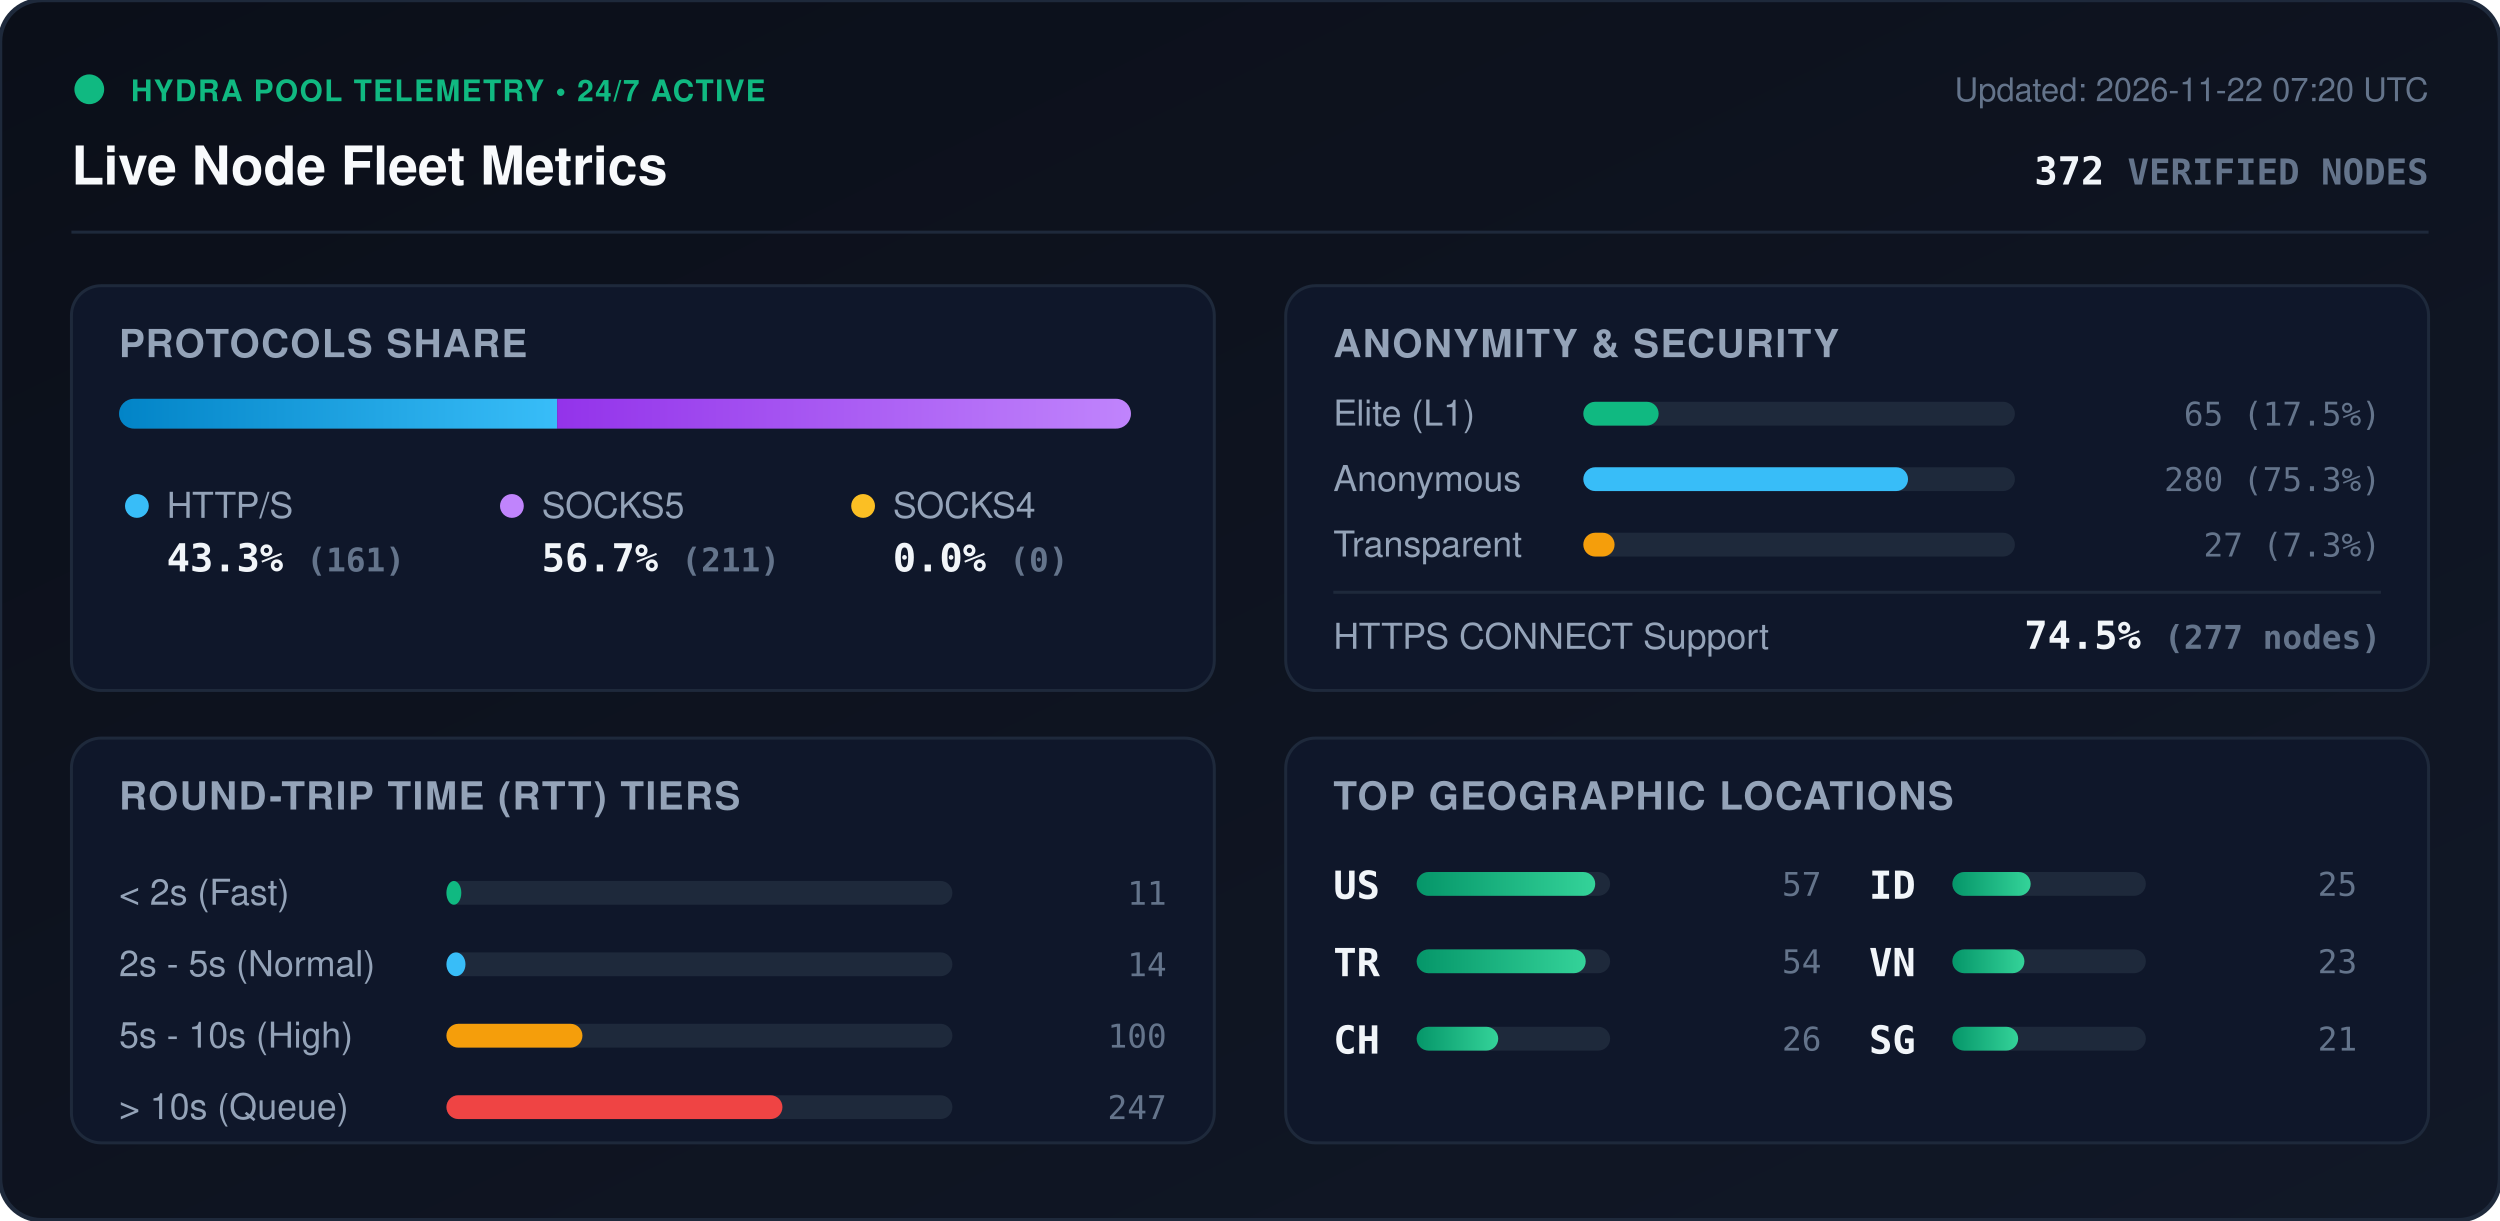
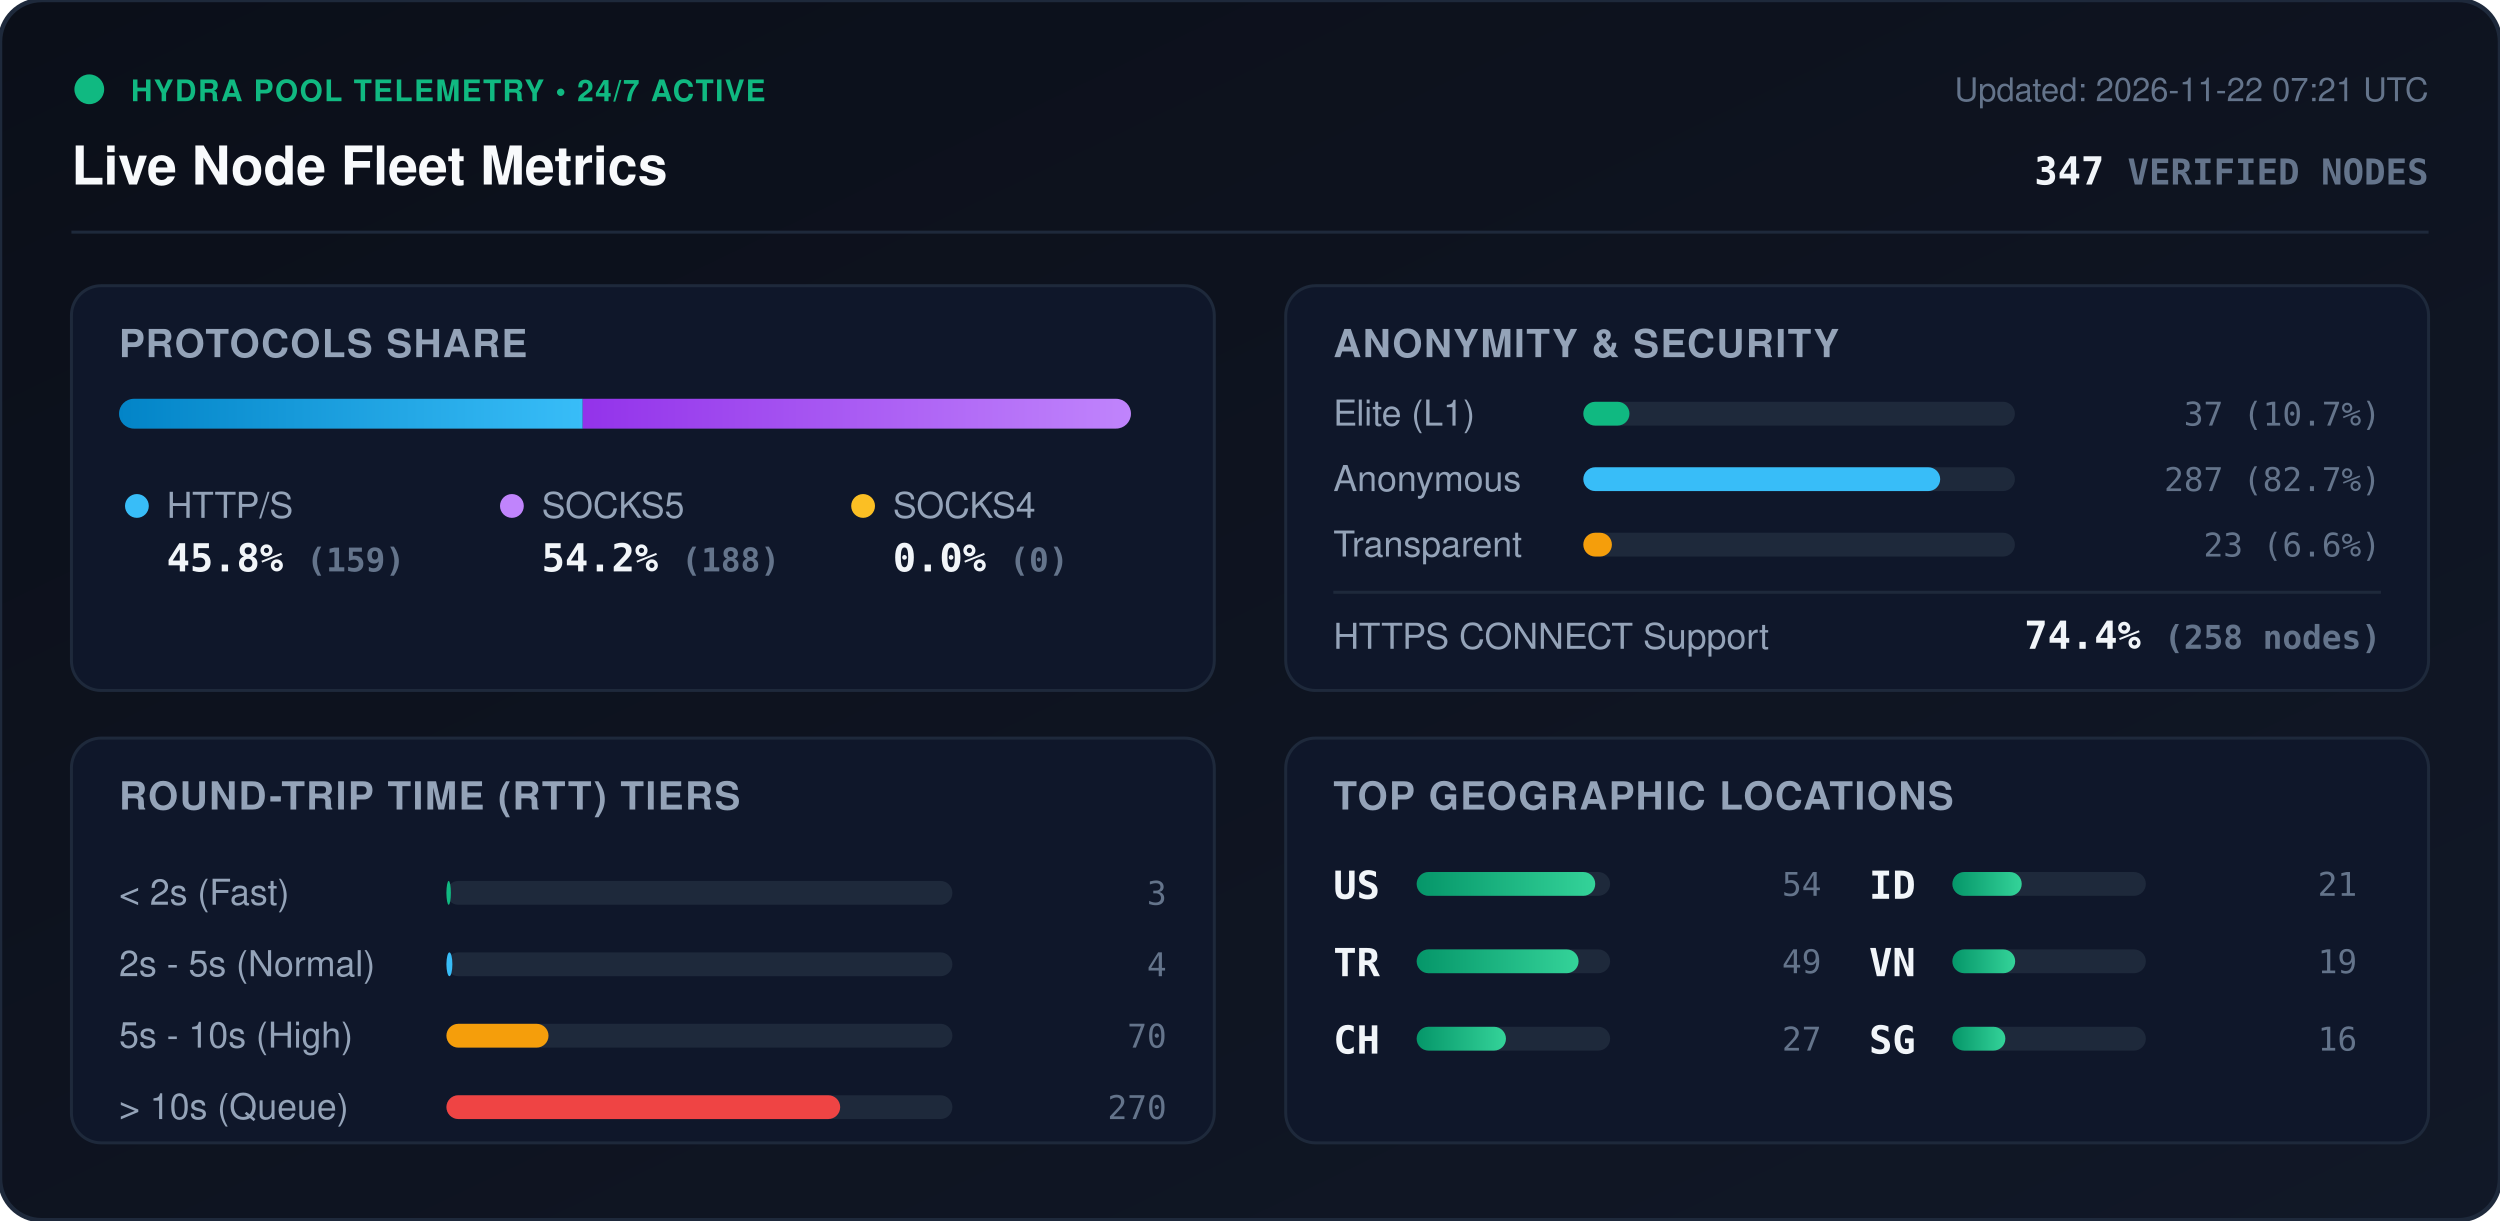
<svg xmlns="http://www.w3.org/2000/svg" viewBox="0 0 840 410" width="840" height="410" style="max-width: 100%; height: auto;">
  <defs>
    <linearGradient id="bg" x1="0%" y1="0%" x2="100%" y2="100%">
      <stop offset="0%" stop-color="#0b0f19" />
      <stop offset="100%" stop-color="#111827" />
    </linearGradient>
    <linearGradient id="bar-http" x1="0%" y1="0%" x2="100%" y2="0%">
      <stop offset="0%" stop-color="#0284c7" />
      <stop offset="100%" stop-color="#38bdf8" />
    </linearGradient>
    <linearGradient id="bar-socks5" x1="0%" y1="0%" x2="100%" y2="0%">
      <stop offset="0%" stop-color="#9333ea" />
      <stop offset="100%" stop-color="#c084fc" />
    </linearGradient>
    <linearGradient id="bar-socks4" x1="0%" y1="0%" x2="100%" y2="0%">
      <stop offset="0%" stop-color="#d97706" />
      <stop offset="100%" stop-color="#fbbf24" />
    </linearGradient>
    <linearGradient id="bar-green" x1="0%" y1="0%" x2="100%" y2="0%">
      <stop offset="0%" stop-color="#059669" />
      <stop offset="100%" stop-color="#34d399" />
    </linearGradient>
    <clipPath id="prog-track-clip">
      <rect width="340.0" height="10" rx="5" />
    </clipPath>
    <style>
      .title { font: 700 18px -apple-system, BlinkMacSystemFont, 'Segoe UI', Helvetica, Arial, sans-serif; fill: #f8fafc; }
      .sub { font: 500 11px -apple-system, BlinkMacSystemFont, 'Segoe UI', Helvetica, Arial, sans-serif; fill: #64748b; }
      .section-hdr { font: 600 13px -apple-system, BlinkMacSystemFont, 'Segoe UI', Helvetica, Arial, sans-serif; fill: #94a3b8; letter-spacing: 0.5px; }
      .metric-val { font: 700 13px -apple-system, BlinkMacSystemFont, 'Segoe UI', Helvetica, Arial, sans-serif; fill: #f1f5f9; }
      .metric-lbl { font: 500 12px -apple-system, BlinkMacSystemFont, 'Segoe UI', Helvetica, Arial, sans-serif; fill: #94a3b8; }
      .badge-txt { font: 700 10px -apple-system, BlinkMacSystemFont, 'Segoe UI', Helvetica, Arial, sans-serif; fill: #10b981; letter-spacing: 0.5px; }
      .mono { font-family: ui-monospace, SFMono-Regular, Menlo, Monaco, Consolas, monospace; }
      .pulse { animation: beacon 2s infinite ease-in-out; }
      @keyframes beacon { 0%, 100% { opacity: 1; } 50% { opacity: 0.35; } }
    </style>
  </defs>
  <rect width="840" height="410" rx="14" fill="url(#bg)" stroke="#1e293b" stroke-width="1.5" />
  <g transform="translate(24, 24)">
    <circle cx="6" cy="6" r="5" fill="#10b981" class="pulse" />
    <text x="20" y="10" class="badge-txt">HYDRA POOL TELEMETRY • 24/7 ACTIVE</text>
    <text x="0" y="38" class="title">Live Node Fleet Metrics</text>
-     <text x="792" y="10" text-anchor="end" class="sub">Updated: 2026-11-22 07:20 UTC</text>
-     <text x="792" y="38" text-anchor="end" class="metric-val mono" fill="#38bdf8">372 <tspan font-size="12" fill="#64748b">VERIFIED NODES</tspan>
+     <text x="792" y="10" text-anchor="end" class="sub">Updated: 2026-11-22 07:21 UTC</text>
+     <text x="792" y="38" text-anchor="end" class="metric-val mono" fill="#38bdf8">347 <tspan font-size="12" fill="#64748b">VERIFIED NODES</tspan>
    </text>
  </g>
  <line x1="24" y1="78" x2="816" y2="78" stroke="#1e293b" stroke-width="1" />
  <g transform="translate(24, 96)">
    <rect width="384" height="136" rx="10" fill="#0f172a" stroke="#1e293b" />
    <text x="16" y="24" class="section-hdr">PROTOCOLS SHARE</text>
    <g transform="translate(16, 38)">
      <rect width="340.0" height="10" rx="5" fill="#1e293b" />
      <g clip-path="url(#prog-track-clip)">
-         <rect x="0" width="147.2" height="10" fill="url(#bar-http)" />
-         <rect x="147.2" width="192.8" height="10" fill="url(#bar-socks5)" />
+         <rect x="0" width="155.8" height="10" fill="url(#bar-http)" />
+         <rect x="155.8" width="184.2" height="10" fill="url(#bar-socks5)" />
        <rect x="340.0" width="0.0" height="10" fill="url(#bar-socks4)" />
      </g>
    </g>
    <g transform="translate(16, 68)">
      <circle cx="6" cy="6" r="4" fill="#38bdf8" />
      <text x="16" y="10" class="metric-lbl">HTTP/S</text>
-       <text x="16" y="28" class="metric-val mono">43.3% <tspan font-size="11" fill="#64748b">(161)</tspan>
+       <text x="16" y="28" class="metric-val mono">45.8% <tspan font-size="11" fill="#64748b">(159)</tspan>
      </text>
      <circle cx="132" cy="6" r="4" fill="#c084fc" />
      <text x="142" y="10" class="metric-lbl">SOCKS5</text>
-       <text x="142" y="28" class="metric-val mono">56.7% <tspan font-size="11" fill="#64748b">(211)</tspan>
+       <text x="142" y="28" class="metric-val mono">54.2% <tspan font-size="11" fill="#64748b">(188)</tspan>
      </text>
      <circle cx="250" cy="6" r="4" fill="#fbbf24" />
      <text x="260" y="10" class="metric-lbl">SOCKS4</text>
      <text x="260" y="28" class="metric-val mono">0.0% <tspan font-size="11" fill="#64748b">(0)</tspan>
      </text>
    </g>
  </g>
  <g transform="translate(432, 96)">
    <rect width="384" height="136" rx="10" fill="#0f172a" stroke="#1e293b" />
    <text x="16" y="24" class="section-hdr">ANONYMITY &amp; SECURITY</text>
    <text x="16" y="47" class="metric-lbl">Elite (L1)</text>
    <rect x="100" y="39" width="145.0" height="8" rx="4" fill="#1e293b" />
-     <rect x="100" y="39" width="25.3" height="8" rx="4" fill="#10b981" />
-     <text x="368" y="47" text-anchor="end" class="mono sub" fill="#e2e8f0">65 (17.5%)</text>
+     <rect x="100" y="39" width="15.5" height="8" rx="4" fill="#10b981" />
+     <text x="368" y="47" text-anchor="end" class="mono sub" fill="#e2e8f0">37 (10.7%)</text>
    <text x="16" y="69" class="metric-lbl">Anonymous</text>
    <rect x="100" y="61" width="145.0" height="8" rx="4" fill="#1e293b" />
-     <rect x="100" y="61" width="109.1" height="8" rx="4" fill="#38bdf8" />
-     <text x="368" y="69" text-anchor="end" class="mono sub" fill="#e2e8f0">280 (75.3%)</text>
+     <rect x="100" y="61" width="119.9" height="8" rx="4" fill="#38bdf8" />
+     <text x="368" y="69" text-anchor="end" class="mono sub" fill="#e2e8f0">287 (82.7%)</text>
    <text x="16" y="91" class="metric-lbl">Transparent</text>
    <rect x="100" y="83" width="145.0" height="8" rx="4" fill="#1e293b" />
-     <rect x="100" y="83" width="10.5" height="8" rx="4" fill="#f59e0b" />
-     <text x="368" y="91" text-anchor="end" class="mono sub" fill="#e2e8f0">27 (7.3%)</text>
+     <rect x="100" y="83" width="9.6" height="8" rx="4" fill="#f59e0b" />
+     <text x="368" y="91" text-anchor="end" class="mono sub" fill="#e2e8f0">23 (6.6%)</text>
    <line x1="16" y1="103" x2="368" y2="103" stroke="#1e293b" stroke-width="1" />
    <text x="16" y="122" class="metric-lbl">HTTPS CONNECT Support</text>
-     <text x="368" y="122" text-anchor="end" class="metric-val mono" fill="#34d399">74.5% <tspan font-size="11" fill="#64748b">(277 nodes)</tspan>
+     <text x="368" y="122" text-anchor="end" class="metric-val mono" fill="#34d399">74.4% <tspan font-size="11" fill="#64748b">(258 nodes)</tspan>
    </text>
  </g>
  <g transform="translate(24, 248)">
    <rect width="384" height="136" rx="10" fill="#0f172a" stroke="#1e293b" />
    <text x="16" y="24" class="section-hdr">ROUND-TRIP TIME (RTT) TIERS</text>
    <g transform="translate(16, 42)">
      <text x="0" y="14" class="metric-lbl">&lt; 2s (Fast)</text>
      <rect x="110" y="6" width="170" height="8" rx="4" fill="#1e293b" />
-       <rect x="110" y="6" width="5.0" height="8" rx="4" fill="#10b981" />
-       <text x="352" y="14" text-anchor="end" class="mono sub">11</text>
+       <rect x="110" y="6" width="1.5" height="8" rx="4" fill="#10b981" />
+       <text x="352" y="14" text-anchor="end" class="mono sub">3</text>
      <text x="0" y="38" class="metric-lbl">2s - 5s (Normal)</text>
      <rect x="110" y="30" width="170" height="8" rx="4" fill="#1e293b" />
-       <rect x="110" y="30" width="6.4" height="8" rx="4" fill="#38bdf8" />
-       <text x="352" y="38" text-anchor="end" class="mono sub">14</text>
+       <rect x="110" y="30" width="2.0" height="8" rx="4" fill="#38bdf8" />
+       <text x="352" y="38" text-anchor="end" class="mono sub">4</text>
      <text x="0" y="62" class="metric-lbl">5s - 10s (High)</text>
      <rect x="110" y="54" width="170" height="8" rx="4" fill="#1e293b" />
-       <rect x="110" y="54" width="45.7" height="8" rx="4" fill="#f59e0b" />
-       <text x="352" y="62" text-anchor="end" class="mono sub">100</text>
+       <rect x="110" y="54" width="34.3" height="8" rx="4" fill="#f59e0b" />
+       <text x="352" y="62" text-anchor="end" class="mono sub">70</text>
      <text x="0" y="86" class="metric-lbl">&gt; 10s (Queue)</text>
      <rect x="110" y="78" width="170" height="8" rx="4" fill="#1e293b" />
-       <rect x="110" y="78" width="112.9" height="8" rx="4" fill="#ef4444" />
-       <text x="352" y="86" text-anchor="end" class="mono sub">247</text>
+       <rect x="110" y="78" width="132.3" height="8" rx="4" fill="#ef4444" />
+       <text x="352" y="86" text-anchor="end" class="mono sub">270</text>
    </g>
  </g>
  <g transform="translate(432, 248)">
    <rect width="384" height="136" rx="10" fill="#0f172a" stroke="#1e293b" />
    <text x="16" y="24" class="section-hdr">TOP GEOGRAPHIC LOCATIONS</text>
    <g transform="translate(16, 42)">
      <g transform="translate(0, 0)">
        <text x="0" y="12" class="mono metric-val" font-size="12">US</text>
        <rect x="28" y="3" width="65" height="8" rx="4" fill="#1e293b" />
        <rect x="28" y="3" width="60.0" height="8" rx="4" fill="url(#bar-green)" />
-         <text x="164" y="11" text-anchor="end" class="mono sub">57</text>
+         <text x="164" y="11" text-anchor="end" class="mono sub">54</text>
      </g>
      <g transform="translate(0, 26)">
        <text x="0" y="12" class="mono metric-val" font-size="12">TR</text>
        <rect x="28" y="3" width="65" height="8" rx="4" fill="#1e293b" />
-         <rect x="28" y="3" width="56.8" height="8" rx="4" fill="url(#bar-green)" />
-         <text x="164" y="11" text-anchor="end" class="mono sub">54</text>
+         <rect x="28" y="3" width="54.4" height="8" rx="4" fill="url(#bar-green)" />
+         <text x="164" y="11" text-anchor="end" class="mono sub">49</text>
      </g>
      <g transform="translate(0, 52)">
        <text x="0" y="12" class="mono metric-val" font-size="12">CH</text>
        <rect x="28" y="3" width="65" height="8" rx="4" fill="#1e293b" />
-         <rect x="28" y="3" width="27.4" height="8" rx="4" fill="url(#bar-green)" />
-         <text x="164" y="11" text-anchor="end" class="mono sub">26</text>
+         <rect x="28" y="3" width="30.0" height="8" rx="4" fill="url(#bar-green)" />
+         <text x="164" y="11" text-anchor="end" class="mono sub">27</text>
      </g>
      <g transform="translate(180, 0)">
        <text x="0" y="12" class="mono metric-val" font-size="12">ID</text>
        <rect x="28" y="3" width="65" height="8" rx="4" fill="#1e293b" />
-         <rect x="28" y="3" width="26.3" height="8" rx="4" fill="url(#bar-green)" />
-         <text x="164" y="11" text-anchor="end" class="mono sub">25</text>
+         <rect x="28" y="3" width="23.3" height="8" rx="4" fill="url(#bar-green)" />
+         <text x="164" y="11" text-anchor="end" class="mono sub">21</text>
      </g>
      <g transform="translate(180, 26)">
        <text x="0" y="12" class="mono metric-val" font-size="12">VN</text>
        <rect x="28" y="3" width="65" height="8" rx="4" fill="#1e293b" />
-         <rect x="28" y="3" width="24.2" height="8" rx="4" fill="url(#bar-green)" />
-         <text x="164" y="11" text-anchor="end" class="mono sub">23</text>
+         <rect x="28" y="3" width="21.1" height="8" rx="4" fill="url(#bar-green)" />
+         <text x="164" y="11" text-anchor="end" class="mono sub">19</text>
      </g>
      <g transform="translate(180, 52)">
        <text x="0" y="12" class="mono metric-val" font-size="12">SG</text>
        <rect x="28" y="3" width="65" height="8" rx="4" fill="#1e293b" />
-         <rect x="28" y="3" width="22.1" height="8" rx="4" fill="url(#bar-green)" />
-         <text x="164" y="11" text-anchor="end" class="mono sub">21</text>
+         <rect x="28" y="3" width="17.8" height="8" rx="4" fill="url(#bar-green)" />
+         <text x="164" y="11" text-anchor="end" class="mono sub">16</text>
      </g>
    </g>
  </g>
</svg>
